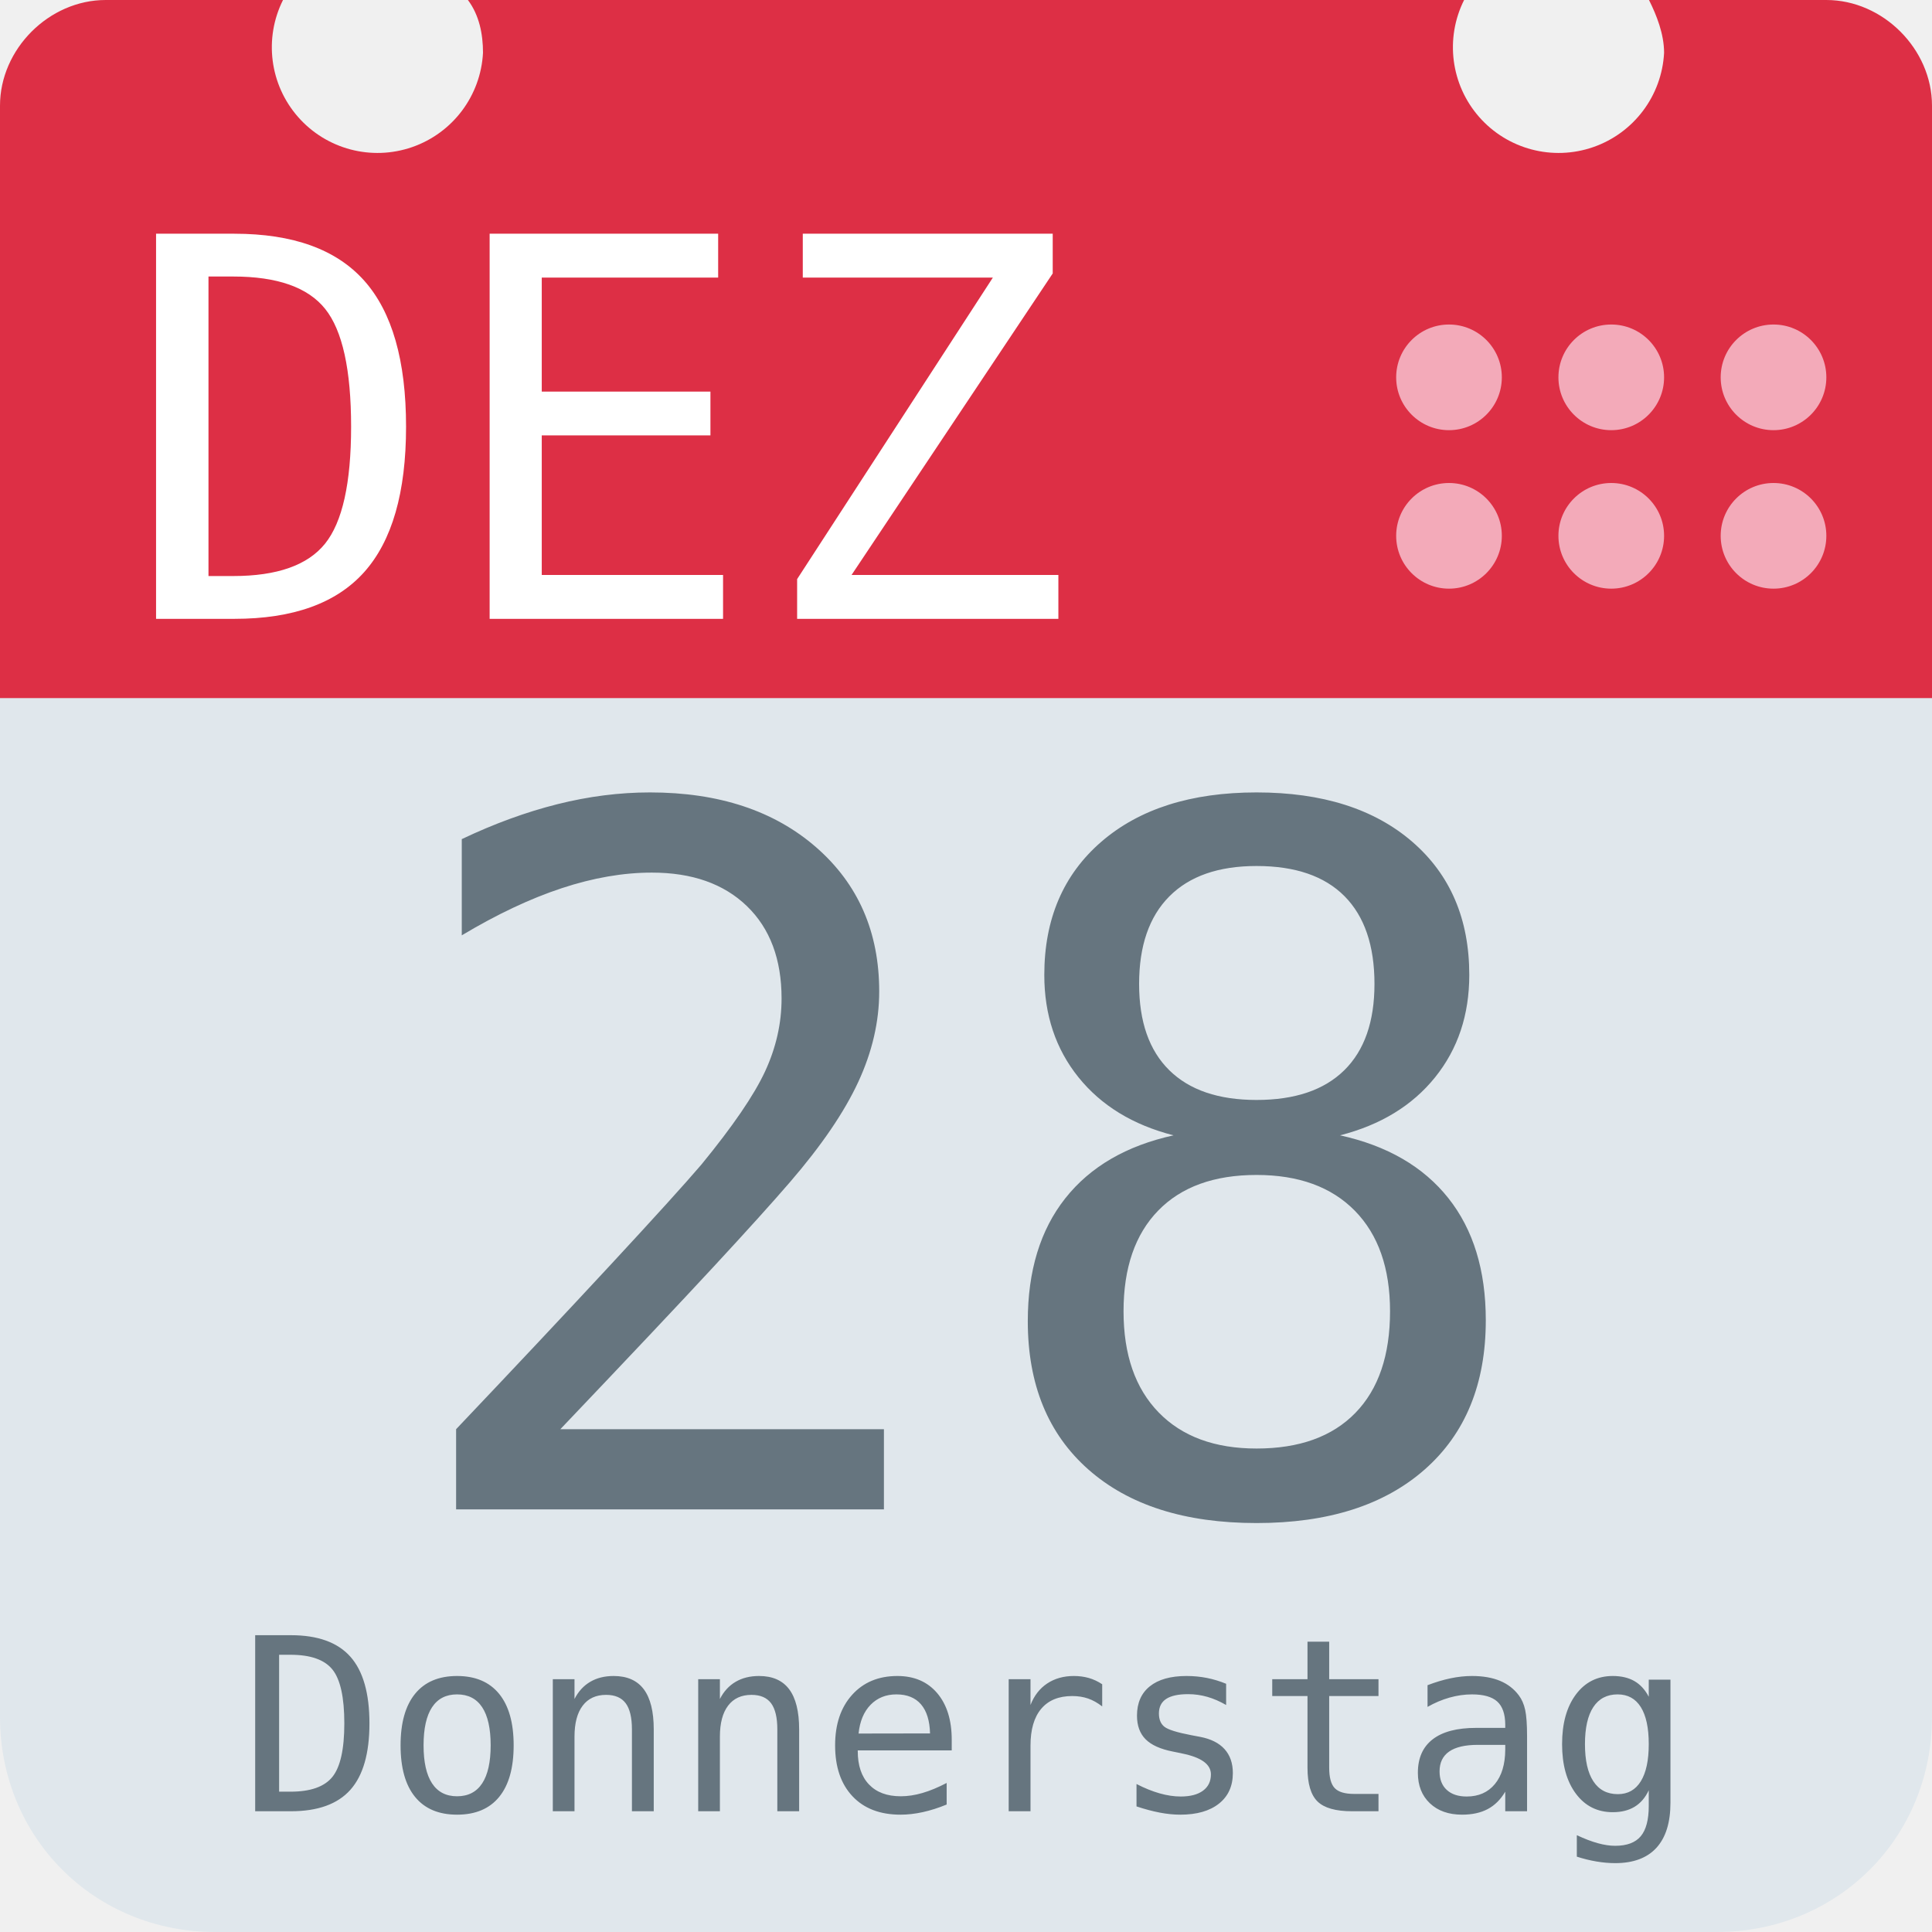
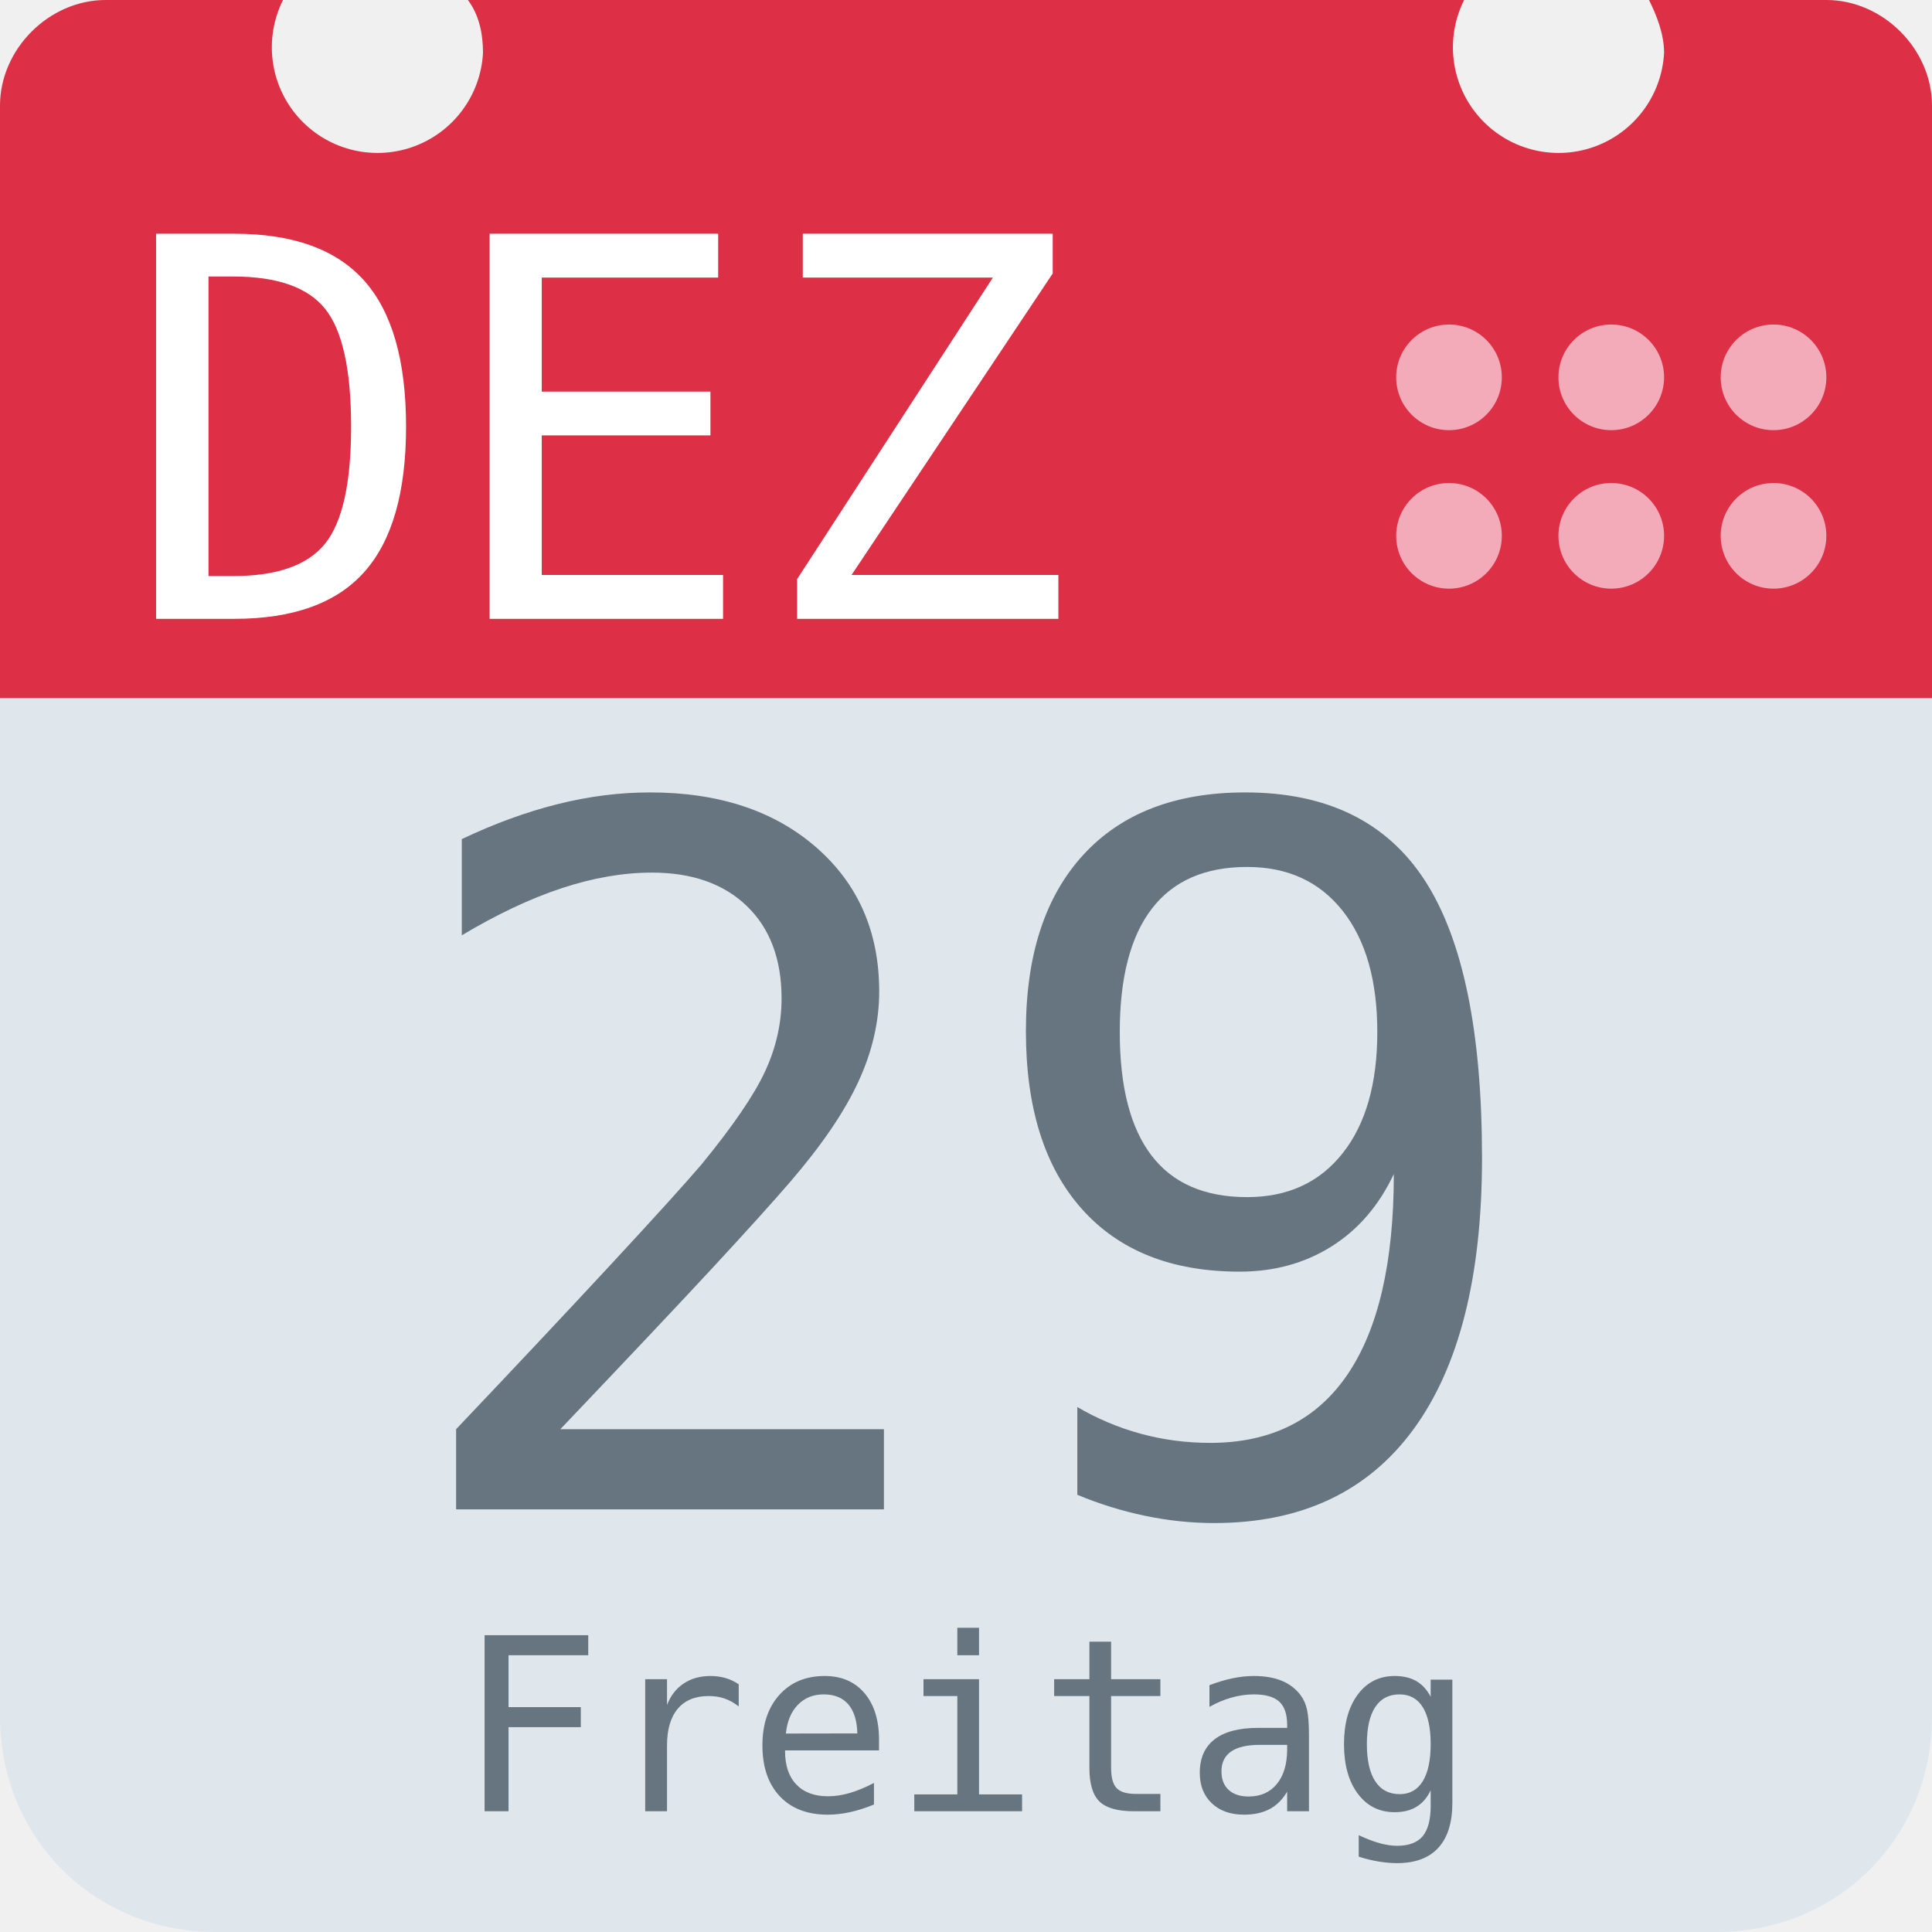
<svg xmlns="http://www.w3.org/2000/svg" aria-label="Calendar" role="img" viewBox="0 0 512 512">
  <path d="M512 455c0 32-25 57-57 57H57c-32 0-57-25-57-57V128c0-31 25-57 57-57h398c32 0 57 26 57 57z" fill="#e0e7ec" />
  <path d="M484 0h-47c2 4 4 9 4 14a28 28 0 1 1-53-14H124c3 4 4 9 4 14A28 28 0 1 1 75 0H28C13 0 0 13 0 28v157h512V28c0-15-13-28-28-28z" fill="#dd2f45" />
  <g fill="#f3aab9">
    <circle cx="470" cy="142" r="14" />
    <circle cx="470" cy="100" r="14" />
    <circle cx="427" cy="142" r="14" />
    <circle cx="427" cy="100" r="14" />
    <circle cx="384" cy="142" r="14" />
    <circle cx="384" cy="100" r="14" />
  </g>
  <text id="month" x="32" y="164" fill="#fff" font-family="monospace" font-size="140px" style="text-anchor: left">DEZ</text>
-   <text id="day" x="256" y="400" fill="#66757f" font-family="monospace" font-size="256px" style="text-anchor: middle">28</text>
-   <text id="weekday" x="256" y="480" fill="#66757f" font-family="monospace" font-size="64px" style="text-anchor: middle">Donnerstag</text>
+   <text id="day" x="256" y="400" fill="#66757f" font-family="monospace" font-size="256px" style="text-anchor: middle">29</text>
+   <text id="weekday" x="256" y="480" fill="#66757f" font-family="monospace" font-size="64px" style="text-anchor: middle">Freitag</text>
</svg>
